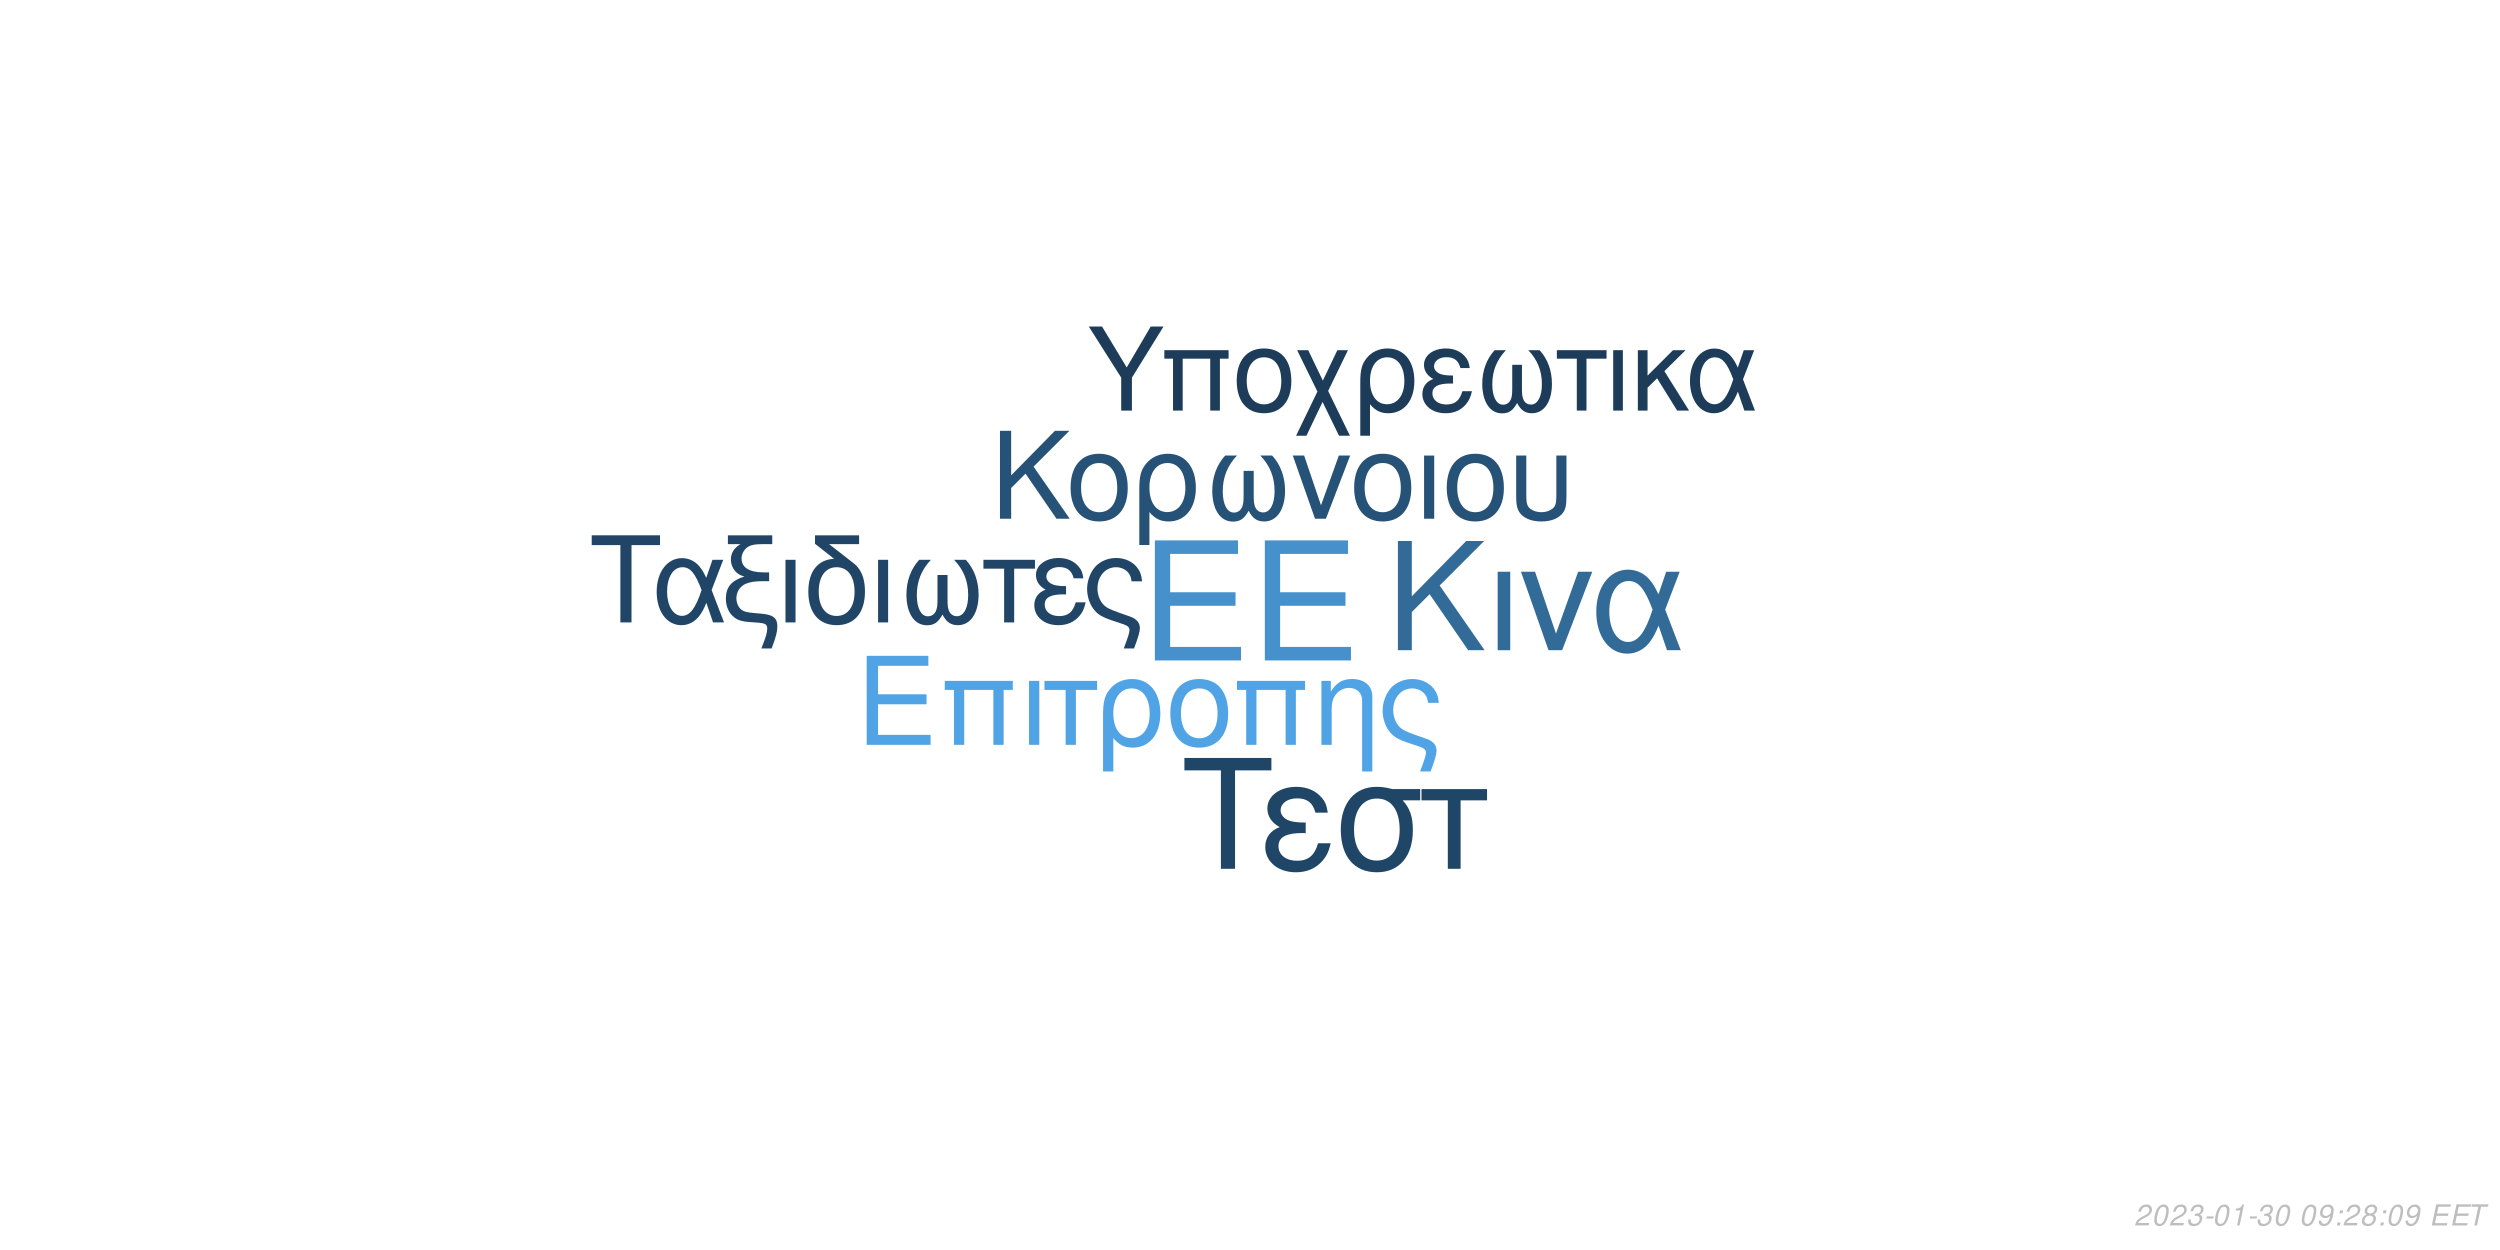
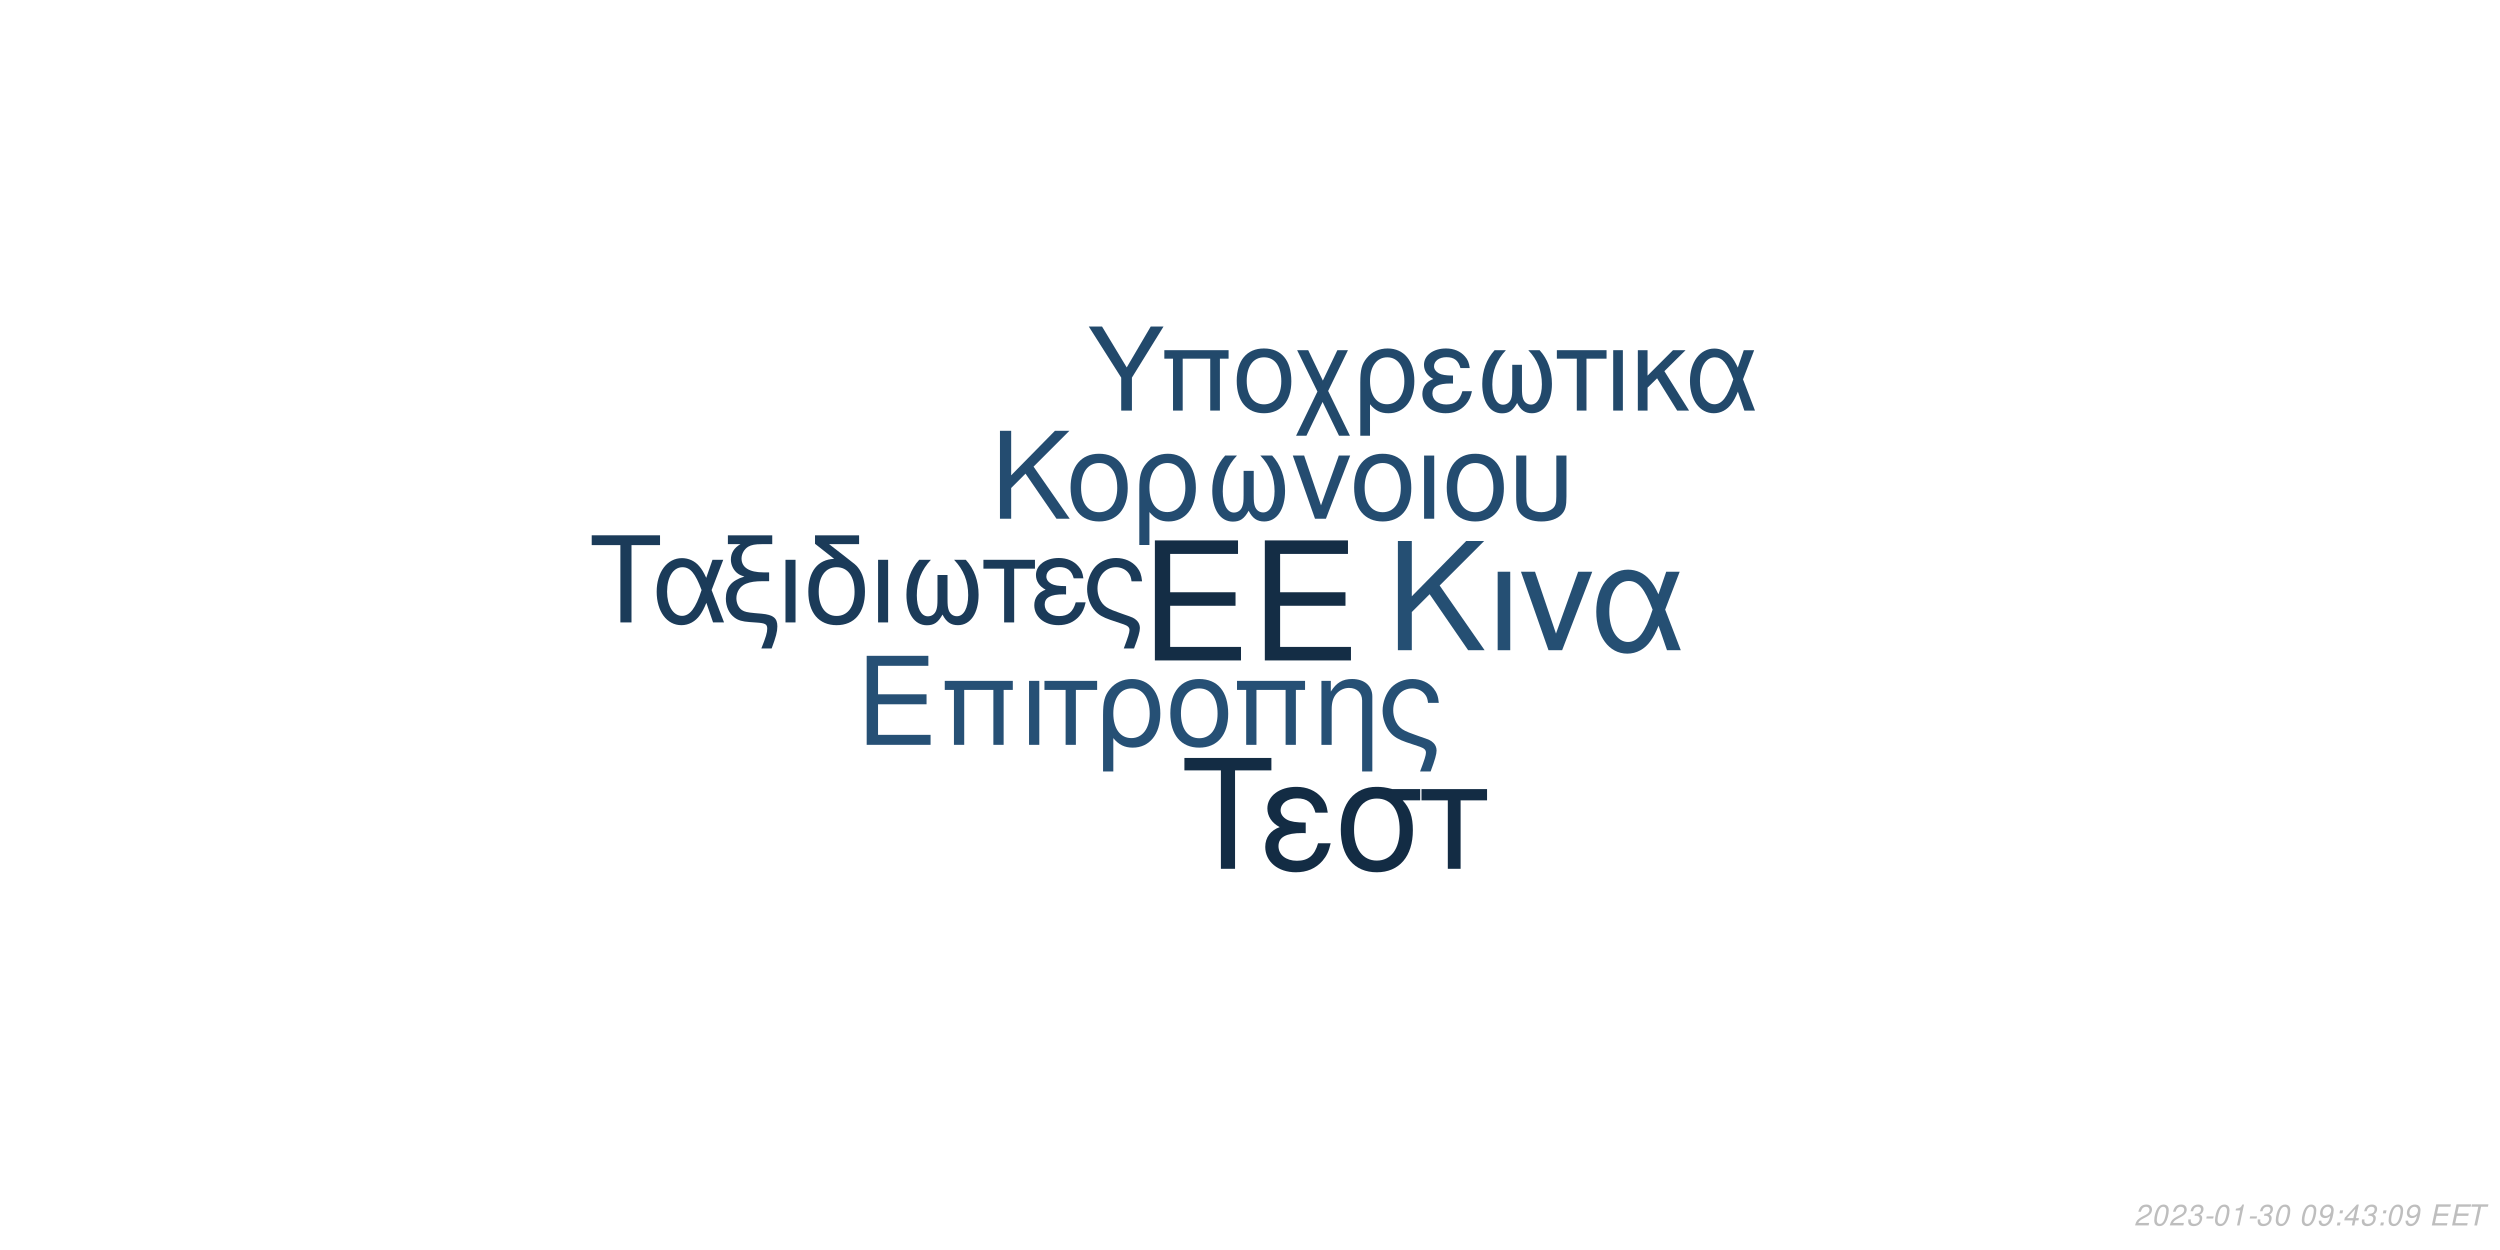
<svg xmlns="http://www.w3.org/2000/svg" xmlns:xlink="http://www.w3.org/1999/xlink" width="864pt" height="432pt" viewBox="0 0 864 432" version="1.1">
  <defs>
    <g>
      <symbol overflow="visible" id="glyph0-0">
        <path style="stroke:none;" d="" />
      </symbol>
      <symbol overflow="visible" id="glyph0-1">
        <path style="stroke:none;" d="M 10.406 -18.891 L 33 -18.891 L 33 -23.562 L 10.406 -23.562 L 10.406 -36.812 L 33.859 -36.812 L 33.859 -41.484 L 5.125 -41.484 L 5.125 0 L 34.891 0 L 34.891 -4.672 L 10.406 -4.672 Z M 10.406 -18.891 " />
      </symbol>
      <symbol overflow="visible" id="glyph1-0">
        <path style="stroke:none;" d="" />
      </symbol>
      <symbol overflow="visible" id="glyph1-1">
        <path style="stroke:none;" d="M 7.719 -14.016 L 24.484 -14.016 L 24.484 -17.469 L 7.719 -17.469 L 7.719 -27.312 L 25.109 -27.312 L 25.109 -30.766 L 3.797 -30.766 L 3.797 0 L 25.875 0 L 25.875 -3.453 L 7.719 -3.453 Z M 7.719 -14.016 " />
      </symbol>
      <symbol overflow="visible" id="glyph1-2">
        <path style="stroke:none;" d="M 26.297 -22.109 L 2.781 -22.109 L 2.781 -18.984 L 5.953 -18.984 L 5.953 0 L 9.5 0 L 9.5 -18.984 L 19.578 -18.984 L 19.578 0 L 23.125 0 L 23.125 -18.984 L 26.297 -18.984 Z M 26.297 -22.109 " />
      </symbol>
      <symbol overflow="visible" id="glyph1-3">
        <path style="stroke:none;" d="M 2.906 0 L 6.453 0 L 6.453 -22.109 L 2.906 -22.109 Z M 2.906 0 " />
      </symbol>
      <symbol overflow="visible" id="glyph1-4">
        <path style="stroke:none;" d="M 6.547 0 L 10.094 0 L 10.094 -18.984 L 17.438 -18.984 L 17.438 -22.109 L -0.766 -22.109 L -0.766 -18.984 L 6.547 -18.984 Z M 6.547 0 " />
      </symbol>
      <symbol overflow="visible" id="glyph1-5">
        <path style="stroke:none;" d="M 2.484 9.203 L 6.031 9.203 L 6.031 -2.328 C 7.891 -0.047 9.922 0.969 12.75 0.969 C 18.531 0.969 22.281 -3.672 22.281 -10.797 C 22.281 -18.141 18.484 -22.75 12.484 -22.75 C 9.375 -22.75 6.625 -21.484 4.812 -19.203 C 3.031 -17.016 2.484 -14.891 2.484 -10.25 Z M 12.359 -19.5 C 16.203 -19.5 18.609 -16.125 18.609 -10.719 C 18.609 -5.656 16.078 -2.328 12.281 -2.328 C 8.438 -2.328 6.031 -5.609 6.031 -10.891 C 6.031 -16.156 8.484 -19.5 12.359 -19.5 Z M 12.359 -19.5 " />
      </symbol>
      <symbol overflow="visible" id="glyph1-6">
        <path style="stroke:none;" d="M 11.688 -22.75 C 5.438 -22.75 1.734 -18.312 1.734 -10.891 C 1.734 -3.422 5.438 0.969 11.734 0.969 C 17.984 0.969 21.734 -3.453 21.734 -10.719 C 21.734 -18.406 18.109 -22.75 11.688 -22.75 Z M 11.734 -19.5 C 15.703 -19.5 18.062 -16.25 18.062 -10.766 C 18.062 -5.531 15.609 -2.281 11.734 -2.281 C 7.812 -2.281 5.406 -5.531 5.406 -10.891 C 5.406 -16.25 7.812 -19.5 11.734 -19.5 Z M 11.734 -19.5 " />
      </symbol>
      <symbol overflow="visible" id="glyph1-7">
        <path style="stroke:none;" d="M 2.953 -22.109 L 2.953 0 L 6.5 0 L 6.5 -12.203 C 6.5 -14.859 7.047 -16.5 8.312 -17.859 C 9.453 -19.031 10.938 -19.672 12.484 -19.672 C 15.234 -19.672 17.016 -17.984 17.016 -15.312 L 17.016 9.203 L 20.547 9.203 L 20.547 -16.719 C 20.547 -20.391 17.812 -22.75 13.547 -22.75 C 10.25 -22.75 8.141 -21.484 6.203 -18.406 L 6.203 -22.109 Z M 2.953 -22.109 " />
      </symbol>
      <symbol overflow="visible" id="glyph1-8">
        <path style="stroke:none;" d="M 17.688 9.203 C 19.203 5.188 19.75 3.203 19.75 1.938 C 19.75 0.922 19.328 -0.047 18.656 -0.672 C 17.641 -1.609 17.469 -1.688 13.891 -2.906 L 11.984 -3.594 C 9.156 -4.594 8.062 -5.156 7.125 -6.031 C 5.656 -7.391 4.766 -9.672 4.766 -11.984 C 4.766 -16.297 7.547 -19.5 11.312 -19.5 C 13.125 -19.5 14.812 -18.703 15.781 -17.391 C 16.375 -16.625 16.625 -15.906 16.797 -14.516 L 20.516 -14.516 C 20.297 -16.844 19.828 -18.062 18.703 -19.5 C 17.016 -21.562 14.344 -22.75 11.359 -22.75 C 8.562 -22.75 6 -21.688 4.172 -19.875 C 2.328 -17.938 1.094 -14.766 1.094 -11.812 C 1.094 -8.953 2.188 -5.906 3.922 -4.047 C 5.156 -2.703 6.672 -1.812 9.25 -0.922 L 14.016 0.672 C 15.484 1.188 16.078 1.766 16.078 2.703 C 16.078 3.594 15.578 5.188 14.047 9.203 Z M 17.688 9.203 " />
      </symbol>
      <symbol overflow="visible" id="glyph2-0">
        <path style="stroke:none;" d="" />
      </symbol>
      <symbol overflow="visible" id="glyph2-1">
        <path style="stroke:none;" d="M 8.906 -13.203 L 15.062 -19.359 L 28.375 0 L 34.062 0 L 18.531 -22.359 L 33.906 -37.734 L 27.688 -37.734 L 8.906 -18.641 L 8.906 -37.734 L 4.094 -37.734 L 4.094 0 L 8.906 0 Z M 8.906 -13.203 " />
      </symbol>
      <symbol overflow="visible" id="glyph2-2">
        <path style="stroke:none;" d="M 3.578 0 L 7.922 0 L 7.922 -27.125 L 3.578 -27.125 Z M 3.578 0 " />
      </symbol>
      <symbol overflow="visible" id="glyph2-3">
        <path style="stroke:none;" d="M 14.859 0 L 25.266 -27.125 L 20.391 -27.125 L 12.734 -5.75 L 5.484 -27.125 L 0.625 -27.125 L 10.141 0 Z M 14.859 0 " />
      </symbol>
      <symbol overflow="visible" id="glyph2-4">
        <path style="stroke:none;" d="M 30.484 -27.125 L 25.828 -27.125 L 23.141 -19.312 C 21.953 -21.844 21.281 -22.984 20.078 -24.375 C 18.219 -26.609 15.484 -27.844 12.625 -27.844 C 6.219 -27.844 1.656 -21.797 1.656 -13.297 C 1.656 -4.766 6.062 1.188 12.375 1.188 C 15.531 1.188 18.422 -0.359 20.391 -3.156 C 21.484 -4.703 22.109 -5.906 23.188 -8.484 L 26.094 0 L 30.859 0 L 25.469 -14.031 Z M 21.125 -14.031 C 18.578 -6.156 16.047 -2.844 12.625 -2.844 C 8.859 -2.844 6.156 -7.203 6.156 -13.297 C 6.156 -19.672 8.859 -23.922 12.844 -23.922 C 16.203 -23.922 18.375 -21.328 21.125 -14.031 Z M 21.125 -14.031 " />
      </symbol>
      <symbol overflow="visible" id="glyph3-0">
        <path style="stroke:none;" d="" />
      </symbol>
      <symbol overflow="visible" id="glyph3-1">
        <path style="stroke:none;" d="M 7.172 -10.625 L 12.125 -15.578 L 22.828 0 L 27.406 0 L 14.906 -18 L 27.281 -30.375 L 22.281 -30.375 L 7.172 -15 L 7.172 -30.375 L 3.297 -30.375 L 3.297 0 L 7.172 0 Z M 7.172 -10.625 " />
      </symbol>
      <symbol overflow="visible" id="glyph3-2">
        <path style="stroke:none;" d="M 11.531 -22.453 C 5.375 -22.453 1.703 -18.078 1.703 -10.75 C 1.703 -3.375 5.375 0.953 11.578 0.953 C 17.75 0.953 21.453 -3.422 21.453 -10.578 C 21.453 -18.156 17.875 -22.453 11.531 -22.453 Z M 11.578 -19.25 C 15.5 -19.25 17.828 -16.031 17.828 -10.625 C 17.828 -5.453 15.406 -2.25 11.578 -2.25 C 7.703 -2.25 5.328 -5.453 5.328 -10.75 C 5.328 -16.031 7.703 -19.25 11.578 -19.25 Z M 11.578 -19.25 " />
      </symbol>
      <symbol overflow="visible" id="glyph3-3">
        <path style="stroke:none;" d="M 2.453 9.078 L 5.953 9.078 L 5.953 -2.297 C 7.797 -0.047 9.797 0.953 12.578 0.953 C 18.281 0.953 22 -3.625 22 -10.656 C 22 -17.906 18.25 -22.453 12.328 -22.453 C 9.25 -22.453 6.547 -21.203 4.75 -18.953 C 3 -16.781 2.453 -14.703 2.453 -10.125 Z M 12.203 -19.25 C 16 -19.25 18.375 -15.906 18.375 -10.578 C 18.375 -5.578 15.875 -2.297 12.125 -2.297 C 8.328 -2.297 5.953 -5.547 5.953 -10.75 C 5.953 -15.953 8.375 -19.25 12.203 -19.25 Z M 12.203 -19.25 " />
      </symbol>
      <symbol overflow="visible" id="glyph3-4">
        <path style="stroke:none;" d="M 14.5 -16.531 L 14.5 -8.203 C 14.5 -6.047 14.406 -5.25 14.078 -4.297 C 13.625 -2.922 12.5 -2.125 11.156 -2.125 C 8.797 -2.125 7.297 -4.953 7.297 -9.453 C 7.297 -14.328 8.875 -18.281 12.203 -21.828 L 8.125 -21.828 C 5.203 -18.625 3.672 -14.453 3.672 -9.672 C 3.672 -3.172 6.453 1 10.781 1 C 13.281 1 14.703 0.047 16.25 -2.75 C 17.578 -0.125 19.156 0.953 21.625 0.953 C 26 0.953 28.828 -3.203 28.828 -9.672 C 28.828 -14.453 27.281 -18.656 24.375 -21.828 L 20.281 -21.828 C 23.625 -18.328 25.203 -14.375 25.203 -9.5 C 25.203 -5.047 23.656 -2.172 21.281 -2.172 C 19.906 -2.172 18.875 -2.953 18.406 -4.297 C 18.078 -5.25 18 -6.078 18 -8.203 L 18 -16.531 Z M 14.5 -16.531 " />
      </symbol>
      <symbol overflow="visible" id="glyph3-5">
        <path style="stroke:none;" d="M 11.953 0 L 20.328 -21.828 L 16.406 -21.828 L 10.25 -4.625 L 4.422 -21.828 L 0.5 -21.828 L 8.172 0 Z M 11.953 0 " />
      </symbol>
      <symbol overflow="visible" id="glyph3-6">
        <path style="stroke:none;" d="M 2.875 0 L 6.375 0 L 6.375 -21.828 L 2.875 -21.828 Z M 2.875 0 " />
      </symbol>
      <symbol overflow="visible" id="glyph3-7">
        <path style="stroke:none;" d="M 2.703 -21.828 L 2.703 -7.703 C 2.703 -4.297 3.172 -2.75 4.5 -1.422 C 6 0.125 8.453 0.953 11.406 0.953 C 14.453 0.953 16.906 0.078 18.406 -1.5 C 19.703 -2.875 20.078 -4.328 20.078 -7.703 L 20.078 -21.828 L 16.578 -21.828 L 16.578 -7.703 C 16.578 -5.25 16.25 -4.203 15.125 -3.375 C 14.203 -2.672 12.828 -2.25 11.406 -2.25 C 10 -2.25 8.625 -2.672 7.672 -3.375 C 6.578 -4.172 6.203 -5.25 6.203 -7.703 L 6.203 -21.828 Z M 2.703 -21.828 " />
      </symbol>
      <symbol overflow="visible" id="glyph4-0">
        <path style="stroke:none;" d="" />
      </symbol>
      <symbol overflow="visible" id="glyph4-1">
        <path style="stroke:none;" d="M 14.625 -26.719 L 24.484 -26.719 L 24.484 -30.109 L 0.875 -30.109 L 0.875 -26.719 L 10.781 -26.719 L 10.781 0 L 14.625 0 Z M 14.625 -26.719 " />
      </symbol>
      <symbol overflow="visible" id="glyph4-2">
        <path style="stroke:none;" d="M 24.328 -21.641 L 20.609 -21.641 L 18.453 -15.406 C 17.516 -17.422 16.969 -18.328 16.016 -19.453 C 14.531 -21.234 12.344 -22.219 10.078 -22.219 C 4.953 -22.219 1.328 -17.391 1.328 -10.609 C 1.328 -3.797 4.828 0.953 9.875 0.953 C 12.391 0.953 14.703 -0.297 16.266 -2.516 C 17.141 -3.766 17.641 -4.703 18.5 -6.766 L 20.812 0 L 24.609 0 L 20.312 -11.188 Z M 16.844 -11.188 C 14.828 -4.922 12.797 -2.266 10.078 -2.266 C 7.062 -2.266 4.922 -5.734 4.922 -10.609 C 4.922 -15.688 7.062 -19.078 10.234 -19.078 C 12.922 -19.078 14.656 -17.016 16.844 -11.188 Z M 16.844 -11.188 " />
      </symbol>
      <symbol overflow="visible" id="glyph4-3">
        <path style="stroke:none;" d="M 1.938 -27.047 L 6.281 -27.047 C 4.094 -25.766 2.969 -24 2.969 -21.719 C 2.969 -20.078 3.672 -18.422 4.875 -17.297 C 5.656 -16.594 6.281 -16.266 7.641 -15.859 C 3.219 -14.531 1.234 -12.188 1.234 -8.219 C 1.234 -5.453 2.359 -3.016 4.25 -1.656 C 5.531 -0.703 6.938 -0.297 9.453 -0.125 L 11.859 0.047 C 14.906 0.25 15.531 0.625 15.531 2.188 C 15.531 3.516 15.078 5.078 13.5 9 L 17.062 9 C 18.547 5.031 19.031 3.219 19.031 1.359 C 19.031 -1.484 17.641 -2.641 13.594 -3.016 L 11.234 -3.219 C 8.594 -3.469 7.719 -3.672 6.812 -4.25 C 5.656 -5 4.875 -6.656 4.875 -8.344 C 4.875 -10.578 6.156 -12.547 8.172 -13.375 C 9.703 -14 11.391 -14.25 14.078 -14.25 L 16.188 -14.25 L 16.188 -17.297 L 14.203 -17.297 C 9.328 -17.297 6.656 -19 6.656 -22.094 C 6.656 -23.703 7.594 -25.359 9 -26.188 C 10.078 -26.797 11.391 -27.047 13.594 -27.047 L 17.266 -27.047 L 17.266 -30.109 L 1.938 -30.109 Z M 1.938 -27.047 " />
      </symbol>
      <symbol overflow="visible" id="glyph4-4">
        <path style="stroke:none;" d="M 2.844 0 L 6.312 0 L 6.312 -21.641 L 2.844 -21.641 Z M 2.844 0 " />
      </symbol>
      <symbol overflow="visible" id="glyph4-5">
        <path style="stroke:none;" d="M 10.656 -21.969 C 5.031 -21.766 1.734 -17.594 1.734 -10.656 C 1.734 -3.344 5.375 0.953 11.516 0.953 C 17.672 0.953 21.312 -3.344 21.312 -10.656 C 21.312 -14.203 20.531 -16.938 18.875 -19 C 18.172 -19.859 17.922 -20.078 15.031 -22.297 L 8.922 -27.047 L 19.281 -27.047 L 19.281 -30.109 L 4.047 -30.109 L 4.047 -27.172 Z M 11.516 -19.078 C 15.406 -19.078 17.719 -15.906 17.719 -10.531 C 17.719 -5.406 15.328 -2.234 11.516 -2.234 C 7.688 -2.234 5.328 -5.406 5.328 -10.656 C 5.328 -15.906 7.688 -19.078 11.516 -19.078 Z M 11.516 -19.078 " />
      </symbol>
      <symbol overflow="visible" id="glyph4-6">
        <path style="stroke:none;" d="M 14.375 -16.391 L 14.375 -8.141 C 14.375 -5.984 14.281 -5.203 13.953 -4.25 C 13.5 -2.891 12.391 -2.109 11.062 -2.109 C 8.719 -2.109 7.234 -4.922 7.234 -9.375 C 7.234 -14.203 8.797 -18.125 12.094 -21.641 L 8.047 -21.641 C 5.156 -18.453 3.641 -14.328 3.641 -9.578 C 3.641 -3.141 6.406 0.984 10.703 0.984 C 13.172 0.984 14.578 0.047 16.109 -2.719 C 17.422 -0.125 19 0.953 21.438 0.953 C 25.766 0.953 28.578 -3.188 28.578 -9.578 C 28.578 -14.328 27.047 -18.5 24.156 -21.641 L 20.109 -21.641 C 23.422 -18.172 24.984 -14.25 24.984 -9.422 C 24.984 -5 23.453 -2.141 21.109 -2.141 C 19.734 -2.141 18.703 -2.938 18.25 -4.25 C 17.922 -5.203 17.844 -6.031 17.844 -8.141 L 17.844 -16.391 Z M 14.375 -16.391 " />
      </symbol>
      <symbol overflow="visible" id="glyph4-7">
        <path style="stroke:none;" d="M 6.406 0 L 9.875 0 L 9.875 -18.578 L 17.062 -18.578 L 17.062 -21.641 L -0.75 -21.641 L -0.75 -18.578 L 6.406 -18.578 Z M 6.406 0 " />
      </symbol>
      <symbol overflow="visible" id="glyph4-8">
        <path style="stroke:none;" d="M 11.812 -12.547 C 9.203 -12.547 7.766 -12.797 6.734 -13.344 C 5.609 -13.953 5 -14.859 5 -15.859 C 5 -17.75 6.859 -19.125 9.453 -19.125 C 12.219 -19.125 13.75 -17.922 14.453 -15.234 L 17.797 -15.234 C 17.516 -17.266 17.094 -18.25 16.062 -19.406 C 14.453 -21.266 12.094 -22.266 9.297 -22.266 C 4.703 -22.266 1.406 -19.781 1.406 -16.391 C 1.406 -14.281 2.562 -12.469 4.75 -11.312 C 2.266 -10.453 0.828 -8.5 0.828 -5.953 C 0.828 -1.938 4.297 0.953 9.125 0.953 C 12.141 0.953 14.531 -0.078 16.359 -2.141 C 17.516 -3.516 18.094 -4.703 18.578 -6.938 L 15.156 -6.938 C 14.203 -3.594 12.516 -2.188 9.422 -2.188 C 6.438 -2.188 4.422 -3.797 4.422 -6.156 C 4.422 -8.594 6.438 -9.703 10.938 -9.703 C 11.062 -9.703 11.438 -9.703 11.812 -9.656 Z M 11.812 -12.547 " />
      </symbol>
      <symbol overflow="visible" id="glyph4-9">
        <path style="stroke:none;" d="M 17.297 9 C 18.797 5.078 19.328 3.141 19.328 1.906 C 19.328 0.906 18.906 -0.047 18.25 -0.656 C 17.266 -1.562 17.094 -1.656 13.594 -2.844 L 11.734 -3.516 C 8.969 -4.5 7.891 -5.031 6.984 -5.906 C 5.531 -7.234 4.672 -9.453 4.672 -11.734 C 4.672 -15.938 7.391 -19.078 11.062 -19.078 C 12.844 -19.078 14.5 -18.297 15.438 -17.016 C 16.016 -16.266 16.266 -15.562 16.438 -14.203 L 20.078 -14.203 C 19.859 -16.484 19.406 -17.672 18.297 -19.078 C 16.641 -21.109 14.047 -22.266 11.109 -22.266 C 8.391 -22.266 5.859 -21.234 4.094 -19.453 C 2.266 -17.547 1.078 -14.453 1.078 -11.562 C 1.078 -8.75 2.141 -5.781 3.844 -3.969 C 5.031 -2.641 6.531 -1.781 9.047 -0.906 L 13.703 0.656 C 15.156 1.156 15.734 1.734 15.734 2.641 C 15.734 3.516 15.234 5.078 13.75 9 Z M 17.297 9 " />
      </symbol>
      <symbol overflow="visible" id="glyph5-0">
        <path style="stroke:none;" d="" />
      </symbol>
      <symbol overflow="visible" id="glyph5-1">
        <path style="stroke:none;" d="M 18.609 -34.016 L 31.172 -34.016 L 31.172 -38.312 L 1.109 -38.312 L 1.109 -34.016 L 13.719 -34.016 L 13.719 0 L 18.609 0 Z M 18.609 -34.016 " />
      </symbol>
      <symbol overflow="visible" id="glyph5-2">
        <path style="stroke:none;" d="M 15.031 -15.984 C 11.719 -15.984 9.875 -16.297 8.562 -16.984 C 7.156 -17.766 6.359 -18.922 6.359 -20.188 C 6.359 -22.609 8.719 -24.344 12.031 -24.344 C 15.562 -24.344 17.5 -22.812 18.391 -19.391 L 22.656 -19.391 C 22.281 -21.969 21.766 -23.234 20.453 -24.703 C 18.391 -27.062 15.406 -28.328 11.828 -28.328 C 5.984 -28.328 1.781 -25.172 1.781 -20.875 C 1.781 -18.188 3.266 -15.875 6.047 -14.406 C 2.891 -13.297 1.047 -10.828 1.047 -7.562 C 1.047 -2.469 5.469 1.203 11.609 1.203 C 15.453 1.203 18.5 -0.109 20.812 -2.734 C 22.281 -4.469 23.016 -5.984 23.656 -8.828 L 19.297 -8.828 C 18.078 -4.578 15.922 -2.781 11.984 -2.781 C 8.203 -2.781 5.625 -4.828 5.625 -7.828 C 5.625 -10.938 8.203 -12.359 13.922 -12.359 C 14.094 -12.359 14.562 -12.359 15.031 -12.297 Z M 15.031 -15.984 " />
      </symbol>
      <symbol overflow="visible" id="glyph5-3">
        <path style="stroke:none;" d="M 30.594 -27.547 L 21.031 -27.547 C 18.547 -28.172 17.344 -28.328 15.5 -28.328 C 7.891 -28.328 3.156 -22.656 3.156 -13.562 C 3.156 -4.25 7.781 1.203 15.609 1.203 C 23.391 1.203 28.062 -4.312 28.062 -13.344 C 28.062 -17.969 27.062 -20.922 24.547 -23.656 L 30.594 -23.656 Z M 15.609 -24.281 C 20.609 -24.281 23.5 -20.297 23.5 -13.453 C 23.5 -6.891 20.5 -2.844 15.609 -2.844 C 10.719 -2.844 7.734 -6.891 7.734 -13.562 C 7.734 -20.234 10.719 -24.281 15.609 -24.281 Z M 15.609 -24.281 " />
      </symbol>
      <symbol overflow="visible" id="glyph5-4">
        <path style="stroke:none;" d="M 8.141 0 L 12.562 0 L 12.562 -23.656 L 21.703 -23.656 L 21.703 -27.547 L -0.953 -27.547 L -0.953 -23.656 L 8.141 -23.656 Z M 8.141 0 " />
      </symbol>
      <symbol overflow="visible" id="glyph6-0">
        <path style="stroke:none;" d="" />
      </symbol>
      <symbol overflow="visible" id="glyph6-1">
        <path style="stroke:none;" d="M 15.422 -11.391 L 26.344 -29.047 L 21.922 -29.047 L 13.625 -14.906 L 5.094 -29.047 L 0.516 -29.047 L 11.719 -11.391 L 11.719 0 L 15.422 0 Z M 15.422 -11.391 " />
      </symbol>
      <symbol overflow="visible" id="glyph6-2">
        <path style="stroke:none;" d="M 24.828 -20.875 L 2.625 -20.875 L 2.625 -17.938 L 5.625 -17.938 L 5.625 0 L 8.969 0 L 8.969 -17.938 L 18.484 -17.938 L 18.484 0 L 21.828 0 L 21.828 -17.938 L 24.828 -17.938 Z M 24.828 -20.875 " />
      </symbol>
      <symbol overflow="visible" id="glyph6-3">
        <path style="stroke:none;" d="M 11.031 -21.469 C 5.141 -21.469 1.641 -17.297 1.641 -10.281 C 1.641 -3.234 5.141 0.922 11.078 0.922 C 16.969 0.922 20.516 -3.266 20.516 -10.125 C 20.516 -17.375 17.094 -21.469 11.031 -21.469 Z M 11.078 -18.406 C 14.828 -18.406 17.047 -15.344 17.047 -10.156 C 17.047 -5.219 14.75 -2.156 11.078 -2.156 C 7.375 -2.156 5.094 -5.219 5.094 -10.281 C 5.094 -15.344 7.375 -18.406 11.078 -18.406 Z M 11.078 -18.406 " />
      </symbol>
      <symbol overflow="visible" id="glyph6-4">
        <path style="stroke:none;" d="M 10.406 -10.359 L 5.344 -20.875 L 1.516 -20.875 L 8.531 -6.578 L 1.156 8.688 L 4.734 8.688 L 10.312 -2.984 L 15.984 8.688 L 19.766 8.688 L 12.234 -6.781 L 19.078 -20.875 L 15.422 -20.875 Z M 10.406 -10.359 " />
      </symbol>
      <symbol overflow="visible" id="glyph6-5">
        <path style="stroke:none;" d="M 2.344 8.688 L 5.703 8.688 L 5.703 -2.188 C 7.453 -0.047 9.359 0.922 12.031 0.922 C 17.484 0.922 21.031 -3.469 21.031 -10.203 C 21.031 -17.141 17.453 -21.469 11.797 -21.469 C 8.844 -21.469 6.25 -20.281 4.547 -18.125 C 2.875 -16.062 2.344 -14.062 2.344 -9.688 Z M 11.672 -18.406 C 15.297 -18.406 17.578 -15.219 17.578 -10.125 C 17.578 -5.344 15.188 -2.188 11.594 -2.188 C 7.969 -2.188 5.703 -5.297 5.703 -10.281 C 5.703 -15.266 8.016 -18.406 11.672 -18.406 Z M 11.672 -18.406 " />
      </symbol>
      <symbol overflow="visible" id="glyph6-6">
        <path style="stroke:none;" d="M 11.391 -12.109 C 8.891 -12.109 7.484 -12.359 6.5 -12.875 C 5.422 -13.469 4.828 -14.344 4.828 -15.297 C 4.828 -17.141 6.609 -18.453 9.125 -18.453 C 11.797 -18.453 13.266 -17.297 13.953 -14.703 L 17.172 -14.703 C 16.891 -16.656 16.5 -17.609 15.5 -18.734 C 13.953 -20.516 11.672 -21.469 8.969 -21.469 C 4.547 -21.469 1.359 -19.078 1.359 -15.812 C 1.359 -13.781 2.469 -12.031 4.578 -10.922 C 2.188 -10.078 0.797 -8.203 0.797 -5.734 C 0.797 -1.875 4.141 0.922 8.812 0.922 C 11.719 0.922 14.031 -0.078 15.781 -2.078 C 16.891 -3.391 17.453 -4.547 17.938 -6.688 L 14.625 -6.688 C 13.703 -3.469 12.078 -2.109 9.078 -2.109 C 6.219 -2.109 4.266 -3.672 4.266 -5.938 C 4.266 -8.281 6.219 -9.359 10.562 -9.359 C 10.672 -9.359 11.031 -9.359 11.391 -9.328 Z M 11.391 -12.109 " />
      </symbol>
      <symbol overflow="visible" id="glyph6-7">
        <path style="stroke:none;" d="M 13.859 -15.812 L 13.859 -7.844 C 13.859 -5.781 13.781 -5.016 13.469 -4.109 C 13.031 -2.797 11.953 -2.031 10.672 -2.031 C 8.406 -2.031 6.969 -4.734 6.969 -9.047 C 6.969 -13.703 8.484 -17.484 11.672 -20.875 L 7.766 -20.875 C 4.984 -17.812 3.5 -13.828 3.5 -9.25 C 3.5 -3.031 6.172 0.953 10.312 0.953 C 12.703 0.953 14.062 0.047 15.547 -2.625 C 16.812 -0.125 18.328 0.922 20.672 0.922 C 24.859 0.922 27.578 -3.062 27.578 -9.25 C 27.578 -13.828 26.094 -17.844 23.312 -20.875 L 19.406 -20.875 C 22.594 -17.531 24.109 -13.75 24.109 -9.078 C 24.109 -4.828 22.625 -2.078 20.359 -2.078 C 19.047 -2.078 18.047 -2.828 17.609 -4.109 C 17.297 -5.016 17.219 -5.812 17.219 -7.844 L 17.219 -15.812 Z M 13.859 -15.812 " />
      </symbol>
      <symbol overflow="visible" id="glyph6-8">
        <path style="stroke:none;" d="M 6.172 0 L 9.516 0 L 9.516 -17.938 L 16.453 -17.938 L 16.453 -20.875 L -0.719 -20.875 L -0.719 -17.938 L 6.172 -17.938 Z M 6.172 0 " />
      </symbol>
      <symbol overflow="visible" id="glyph6-9">
        <path style="stroke:none;" d="M 2.75 0 L 6.094 0 L 6.094 -20.875 L 2.75 -20.875 Z M 2.75 0 " />
      </symbol>
      <symbol overflow="visible" id="glyph6-10">
        <path style="stroke:none;" d="M 5.625 -12.078 L 5.625 -20.875 L 2.266 -20.875 L 2.266 0 L 5.625 0 L 5.625 -7.922 L 8.922 -11.156 L 15.859 0 L 19.969 0 L 11.438 -13.625 L 18.766 -20.875 L 14.422 -20.875 Z M 5.625 -12.078 " />
      </symbol>
      <symbol overflow="visible" id="glyph6-11">
        <path style="stroke:none;" d="M 23.469 -20.875 L 19.875 -20.875 L 17.812 -14.859 C 16.891 -16.812 16.375 -17.688 15.453 -18.766 C 14.031 -20.484 11.906 -21.438 9.719 -21.438 C 4.781 -21.438 1.281 -16.781 1.281 -10.234 C 1.281 -3.672 4.656 0.922 9.516 0.922 C 11.953 0.922 14.188 -0.281 15.703 -2.438 C 16.531 -3.625 17.016 -4.547 17.844 -6.531 L 20.078 0 L 23.75 0 L 19.609 -10.797 Z M 16.25 -10.797 C 14.297 -4.734 12.359 -2.188 9.719 -2.188 C 6.812 -2.188 4.734 -5.531 4.734 -10.234 C 4.734 -15.141 6.812 -18.406 9.875 -18.406 C 12.469 -18.406 14.141 -16.422 16.25 -10.797 Z M 16.25 -10.797 " />
      </symbol>
      <symbol overflow="visible" id="glyph7-0">
        <path style="stroke:none;" d="" />
      </symbol>
      <symbol overflow="visible" id="glyph7-1">
        <path style="stroke:none;" d="M 5.234 -0.875 L 1.469 -0.875 C 1.625 -1.359 2.188 -1.875 3.109 -2.344 L 4.234 -2.938 C 5.125 -3.406 5.656 -3.875 5.969 -4.484 C 6.125 -4.797 6.219 -5.156 6.219 -5.484 C 6.219 -6.266 5.781 -6.906 5.109 -7.125 C 4.859 -7.188 4.594 -7.234 4.312 -7.234 C 2.766 -7.234 1.891 -6.453 1.484 -4.734 L 2.375 -4.734 C 2.484 -5.188 2.609 -5.484 2.797 -5.75 C 3.094 -6.203 3.609 -6.453 4.188 -6.453 C 4.891 -6.453 5.344 -6.031 5.344 -5.375 C 5.344 -4.703 4.859 -4.094 4.016 -3.656 L 2.984 -3.125 C 2.125 -2.688 1.453 -2.188 1.062 -1.703 C 0.766 -1.312 0.656 -1.047 0.344 -0.016 L 5.047 -0.016 Z M 5.234 -0.875 " />
      </symbol>
      <symbol overflow="visible" id="glyph7-2">
        <path style="stroke:none;" d="M 4.203 -7.234 C 3.375 -7.234 2.688 -6.812 2.125 -5.984 C 1.484 -5.047 0.984 -3.188 0.984 -1.734 C 0.984 -1.109 1.172 -0.562 1.484 -0.266 C 1.797 0.047 2.281 0.234 2.766 0.234 C 3.625 0.234 4.281 -0.156 4.859 -1.016 C 5.516 -1.953 6 -3.797 6 -5.266 C 6 -6.172 5.688 -6.766 5.047 -7.062 C 4.781 -7.188 4.516 -7.234 4.203 -7.234 Z M 4.094 -6.453 C 4.547 -6.453 4.875 -6.234 5.016 -5.797 C 5.094 -5.594 5.125 -5.406 5.125 -5.156 C 5.125 -4.375 4.906 -3.203 4.562 -2.234 C 4.312 -1.484 3.938 -0.953 3.5 -0.688 C 3.312 -0.594 3.125 -0.547 2.875 -0.547 C 2.438 -0.547 2.109 -0.781 1.969 -1.203 C 1.906 -1.406 1.875 -1.594 1.875 -1.828 C 1.875 -2.656 2.078 -3.75 2.422 -4.766 C 2.688 -5.547 3.031 -6.047 3.484 -6.312 C 3.656 -6.406 3.859 -6.453 4.094 -6.453 Z M 4.094 -6.453 " />
      </symbol>
      <symbol overflow="visible" id="glyph7-3">
        <path style="stroke:none;" d="M 2.922 -3.312 C 3.125 -3.344 3.234 -3.344 3.375 -3.344 C 4.125 -3.344 4.594 -3.062 4.672 -2.547 C 4.688 -2.516 4.688 -2.453 4.688 -2.406 C 4.688 -1.312 3.906 -0.547 2.781 -0.547 C 2.109 -0.547 1.688 -0.875 1.609 -1.438 C 1.594 -1.484 1.594 -1.516 1.594 -1.562 C 1.594 -1.719 1.609 -1.844 1.656 -2.094 L 0.766 -2.094 C 0.734 -1.797 0.719 -1.641 0.719 -1.469 C 0.719 -0.375 1.406 0.234 2.641 0.234 C 3.547 0.234 4.297 -0.078 4.812 -0.656 C 5.266 -1.156 5.562 -1.875 5.562 -2.547 C 5.562 -3.125 5.344 -3.453 4.797 -3.734 C 5.641 -4.234 6.016 -4.844 6.016 -5.734 C 6.016 -6.406 5.625 -6.922 4.984 -7.125 C 4.734 -7.188 4.484 -7.234 4.203 -7.234 C 3.375 -7.234 2.672 -6.938 2.188 -6.375 C 1.891 -6.031 1.703 -5.641 1.516 -4.906 L 2.391 -4.906 C 2.594 -5.766 2.906 -6.188 3.516 -6.375 C 3.688 -6.438 3.875 -6.453 4.078 -6.453 C 4.734 -6.453 5.141 -6.125 5.141 -5.578 C 5.141 -5.188 5.016 -4.797 4.797 -4.547 C 4.516 -4.234 4 -4.062 3.266 -4.062 L 3.078 -4.062 Z M 2.922 -3.312 " />
      </symbol>
      <symbol overflow="visible" id="glyph7-4">
        <path style="stroke:none;" d="M 3.516 -3.125 L 1.125 -3.125 L 0.969 -2.406 L 3.359 -2.406 Z M 3.516 -3.125 " />
      </symbol>
      <symbol overflow="visible" id="glyph7-5">
        <path style="stroke:none;" d="M 3.703 -5.188 L 2.594 0 L 3.469 0 L 5.016 -7.234 L 4.438 -7.234 C 3.906 -6.156 3.688 -6.016 2.234 -5.812 L 2.109 -5.188 Z M 3.703 -5.188 " />
      </symbol>
      <symbol overflow="visible" id="glyph7-6">
        <path style="stroke:none;" d="" />
      </symbol>
      <symbol overflow="visible" id="glyph7-7">
        <path style="stroke:none;" d="M 0.844 -1.656 C 0.844 -1.547 0.844 -1.438 0.844 -1.375 C 0.844 -0.406 1.531 0.234 2.578 0.234 C 3.203 0.234 3.766 0.016 4.297 -0.438 C 4.938 -1 5.312 -1.656 5.594 -2.719 C 5.844 -3.672 6.016 -4.766 6.016 -5.375 C 6.016 -6.094 5.641 -6.75 5.062 -7.031 C 4.766 -7.156 4.438 -7.234 4.062 -7.234 C 2.516 -7.234 1.297 -5.938 1.297 -4.266 C 1.297 -3.203 1.984 -2.547 3.047 -2.547 C 3.484 -2.547 3.953 -2.672 4.281 -2.891 C 4.406 -2.984 4.547 -3.078 4.828 -3.344 C 4.516 -1.891 4.062 -1.062 3.359 -0.703 C 3.156 -0.594 2.938 -0.547 2.703 -0.547 C 2.109 -0.547 1.719 -0.938 1.719 -1.547 L 1.719 -1.656 Z M 3.953 -6.453 C 4.625 -6.453 5.141 -5.953 5.141 -5.281 C 5.141 -4.453 4.688 -3.75 3.984 -3.453 C 3.766 -3.359 3.531 -3.312 3.297 -3.312 C 2.859 -3.312 2.453 -3.516 2.297 -3.828 C 2.203 -4 2.172 -4.203 2.172 -4.453 C 2.172 -5.25 2.609 -6 3.266 -6.312 C 3.5 -6.422 3.703 -6.453 3.953 -6.453 Z M 3.953 -6.453 " />
      </symbol>
      <symbol overflow="visible" id="glyph7-8">
        <path style="stroke:none;" d="M 2.359 -1.031 L 1.312 -1.031 L 1.094 0 L 2.141 0 Z M 3.266 -5.234 L 2.219 -5.234 L 2 -4.203 L 3.047 -4.203 Z M 3.266 -5.234 " />
      </symbol>
      <symbol overflow="visible" id="glyph7-9">
-         <path style="stroke:none;" d="M 4.766 -3.797 C 5.078 -3.969 5.234 -4.078 5.438 -4.234 C 5.812 -4.594 6.062 -5.172 6.062 -5.734 C 6.062 -6.344 5.656 -6.906 5.062 -7.109 C 4.812 -7.188 4.547 -7.234 4.266 -7.234 C 2.812 -7.234 1.703 -6.219 1.703 -4.875 C 1.703 -4.406 1.875 -4.125 2.359 -3.812 C 1.297 -3.312 0.75 -2.516 0.75 -1.469 C 0.75 -0.438 1.547 0.234 2.812 0.234 C 3.656 0.234 4.359 -0.094 4.938 -0.734 C 5.359 -1.234 5.609 -1.859 5.609 -2.438 C 5.609 -3.047 5.312 -3.516 4.766 -3.797 Z M 4.109 -6.453 C 4.797 -6.453 5.188 -6.125 5.188 -5.578 C 5.188 -4.969 4.766 -4.406 4.188 -4.219 C 4.031 -4.172 3.875 -4.156 3.656 -4.156 C 3.062 -4.156 2.656 -4.422 2.594 -4.828 C 2.594 -4.875 2.594 -4.938 2.594 -4.984 C 2.594 -5.656 2.984 -6.203 3.578 -6.391 C 3.75 -6.438 3.922 -6.453 4.109 -6.453 Z M 3.453 -3.406 C 4.234 -3.406 4.734 -2.984 4.734 -2.312 C 4.734 -1.562 4.234 -0.875 3.516 -0.625 C 3.312 -0.562 3.109 -0.547 2.875 -0.547 C 2.234 -0.547 1.75 -0.875 1.656 -1.406 C 1.641 -1.469 1.625 -1.547 1.625 -1.625 C 1.625 -2.391 2.109 -3.047 2.844 -3.312 C 3.062 -3.375 3.25 -3.406 3.453 -3.406 Z M 3.453 -3.406 " />
+         <path style="stroke:none;" d="M 3.625 -1.75 L 3.266 0 L 4.141 0 L 4.516 -1.75 L 5.562 -1.75 L 5.734 -2.531 L 4.688 -2.531 L 5.688 -7.234 L 5.016 -7.234 L 0.844 -2.672 L 0.641 -1.75 Z M 3.797 -2.531 L 1.594 -2.531 L 4.469 -5.703 Z M 3.797 -2.531 " />
      </symbol>
      <symbol overflow="visible" id="glyph7-10">
        <path style="stroke:none;" d="M 2.547 -3.312 L 6.5 -3.312 L 6.688 -4.141 L 2.719 -4.141 L 3.219 -6.469 L 7.344 -6.469 L 7.516 -7.297 L 2.453 -7.297 L 0.906 0 L 6.125 0 L 6.297 -0.812 L 2.016 -0.812 Z M 2.547 -3.312 " />
      </symbol>
      <symbol overflow="visible" id="glyph7-11">
        <path style="stroke:none;" d="M 4.938 -6.469 L 7.312 -6.469 L 7.484 -7.297 L 1.75 -7.297 L 1.578 -6.469 L 3.984 -6.469 L 2.609 0 L 3.547 0 Z M 4.938 -6.469 " />
      </symbol>
    </g>
  </defs>
  <g id="surface1">
    <rect x="0" y="0" width="864" height="432" style="fill:rgb(100%,100%,100%);fill-opacity:1;stroke:none;" />
-     <g style="fill:rgb(27.451%,56.863%,80%);fill-opacity:1;">
+     <g style="fill:rgb(7.843%,17.647%,27.059%);fill-opacity:1;">
      <use xlink:href="#glyph0-1" x="394" y="228.246" />
      <use xlink:href="#glyph0-1" x="432" y="228.246" />
    </g>
-     <g style="fill:rgb(31.373%,64.314%,89.804%);fill-opacity:1;">
+     <g style="fill:rgb(14.902%,31.373%,45.882%);fill-opacity:1;">
      <use xlink:href="#glyph1-1" x="295.73" y="257.417" />
      <use xlink:href="#glyph1-2" x="323.73" y="257.417" />
      <use xlink:href="#glyph1-3" x="352.73" y="257.417" />
      <use xlink:href="#glyph1-4" x="361.73" y="257.417" />
      <use xlink:href="#glyph1-5" x="378.73" y="257.417" />
      <use xlink:href="#glyph1-6" x="402.73" y="257.417" />
      <use xlink:href="#glyph1-2" x="424.73" y="257.417" />
      <use xlink:href="#glyph1-7" x="453.73" y="257.417" />
      <use xlink:href="#glyph1-8" x="476.73" y="257.417" />
    </g>
-     <g style="fill:rgb(20%,41.961%,59.608%);fill-opacity:1;">
+     <g style="fill:rgb(14.51%,30.98%,45.098%);fill-opacity:1;">
      <use xlink:href="#glyph2-1" x="479.016" y="224.714" />
      <use xlink:href="#glyph2-2" x="514.016" y="224.714" />
      <use xlink:href="#glyph2-3" x="525.016" y="224.714" />
      <use xlink:href="#glyph2-4" x="550.016" y="224.714" />
    </g>
-     <g style="fill:rgb(15.294%,32.157%,46.667%);fill-opacity:1;">
+     <g style="fill:rgb(14.118%,29.804%,43.922%);fill-opacity:1;">
      <use xlink:href="#glyph3-1" x="342.289" y="179.27" />
      <use xlink:href="#glyph3-2" x="368.289" y="179.27" />
      <use xlink:href="#glyph3-3" x="391.289" y="179.27" />
      <use xlink:href="#glyph3-4" x="415.289" y="179.27" />
      <use xlink:href="#glyph3-5" x="446.289" y="179.27" />
      <use xlink:href="#glyph3-2" x="466.289" y="179.27" />
      <use xlink:href="#glyph3-6" x="489.289" y="179.27" />
      <use xlink:href="#glyph3-2" x="498.289" y="179.27" />
      <use xlink:href="#glyph3-7" x="521.289" y="179.27" />
    </g>
-     <g style="fill:rgb(12.549%,27.059%,40%);fill-opacity:1;">
+     <g style="fill:rgb(10.588%,23.137%,34.902%);fill-opacity:1;">
      <use xlink:href="#glyph4-1" x="203.621" y="215.109" />
      <use xlink:href="#glyph4-2" x="225.621" y="215.109" />
      <use xlink:href="#glyph4-3" x="249.621" y="215.109" />
      <use xlink:href="#glyph4-4" x="268.621" y="215.109" />
      <use xlink:href="#glyph4-5" x="277.621" y="215.109" />
      <use xlink:href="#glyph4-4" x="300.621" y="215.109" />
      <use xlink:href="#glyph4-6" x="309.621" y="215.109" />
      <use xlink:href="#glyph4-7" x="340.621" y="215.109" />
      <use xlink:href="#glyph4-8" x="356.621" y="215.109" />
      <use xlink:href="#glyph4-9" x="374.621" y="215.109" />
    </g>
-     <g style="fill:rgb(12.549%,27.451%,40.392%);fill-opacity:1;">
+     <g style="fill:rgb(7.451%,17.255%,26.667%);fill-opacity:1;">
      <use xlink:href="#glyph5-1" x="408.223" y="300.259" />
      <use xlink:href="#glyph5-2" x="436.223" y="300.259" />
      <use xlink:href="#glyph5-3" x="460.223" y="300.259" />
      <use xlink:href="#glyph5-4" x="492.223" y="300.259" />
    </g>
-     <g style="fill:rgb(10.98%,23.529%,35.294%);fill-opacity:1;">
+     <g style="fill:rgb(13.333%,28.627%,41.961%);fill-opacity:1;">
      <use xlink:href="#glyph6-1" x="375.77" y="141.897" />
      <use xlink:href="#glyph6-2" x="399.77" y="141.897" />
      <use xlink:href="#glyph6-3" x="425.77" y="141.897" />
      <use xlink:href="#glyph6-4" x="446.77" y="141.897" />
      <use xlink:href="#glyph6-5" x="467.77" y="141.897" />
      <use xlink:href="#glyph6-6" x="490.77" y="141.897" />
      <use xlink:href="#glyph6-7" x="508.77" y="141.897" />
      <use xlink:href="#glyph6-8" x="538.77" y="141.897" />
      <use xlink:href="#glyph6-9" x="554.77" y="141.897" />
      <use xlink:href="#glyph6-10" x="563.77" y="141.897" />
      <use xlink:href="#glyph6-11" x="582.77" y="141.897" />
    </g>
    <g style="fill:rgb(74.51%,74.51%,74.51%);fill-opacity:1;">
      <use xlink:href="#glyph7-1" x="737.52" y="423.52" />
      <use xlink:href="#glyph7-2" x="743.52" y="423.52" />
      <use xlink:href="#glyph7-1" x="749.52" y="423.52" />
      <use xlink:href="#glyph7-3" x="755.52" y="423.52" />
      <use xlink:href="#glyph7-4" x="761.52" y="423.52" />
      <use xlink:href="#glyph7-2" x="764.52" y="423.52" />
      <use xlink:href="#glyph7-5" x="770.52" y="423.52" />
      <use xlink:href="#glyph7-4" x="776.52" y="423.52" />
      <use xlink:href="#glyph7-3" x="779.52" y="423.52" />
      <use xlink:href="#glyph7-2" x="785.52" y="423.52" />
      <use xlink:href="#glyph7-6" x="791.52" y="423.52" />
      <use xlink:href="#glyph7-2" x="794.52" y="423.52" />
      <use xlink:href="#glyph7-7" x="800.52" y="423.52" />
      <use xlink:href="#glyph7-8" x="806.52" y="423.52" />
-       <use xlink:href="#glyph7-1" x="809.52" y="423.52" />
-       <use xlink:href="#glyph7-9" x="815.52" y="423.52" />
+       <use xlink:href="#glyph7-9" x="809.52" y="423.52" />
+       <use xlink:href="#glyph7-3" x="815.52" y="423.52" />
      <use xlink:href="#glyph7-8" x="821.52" y="423.52" />
      <use xlink:href="#glyph7-2" x="824.52" y="423.52" />
      <use xlink:href="#glyph7-7" x="830.52" y="423.52" />
      <use xlink:href="#glyph7-6" x="836.52" y="423.52" />
      <use xlink:href="#glyph7-10" x="839.52" y="423.52" />
      <use xlink:href="#glyph7-10" x="846.52" y="423.52" />
      <use xlink:href="#glyph7-11" x="852.52" y="423.52" />
    </g>
  </g>
</svg>
